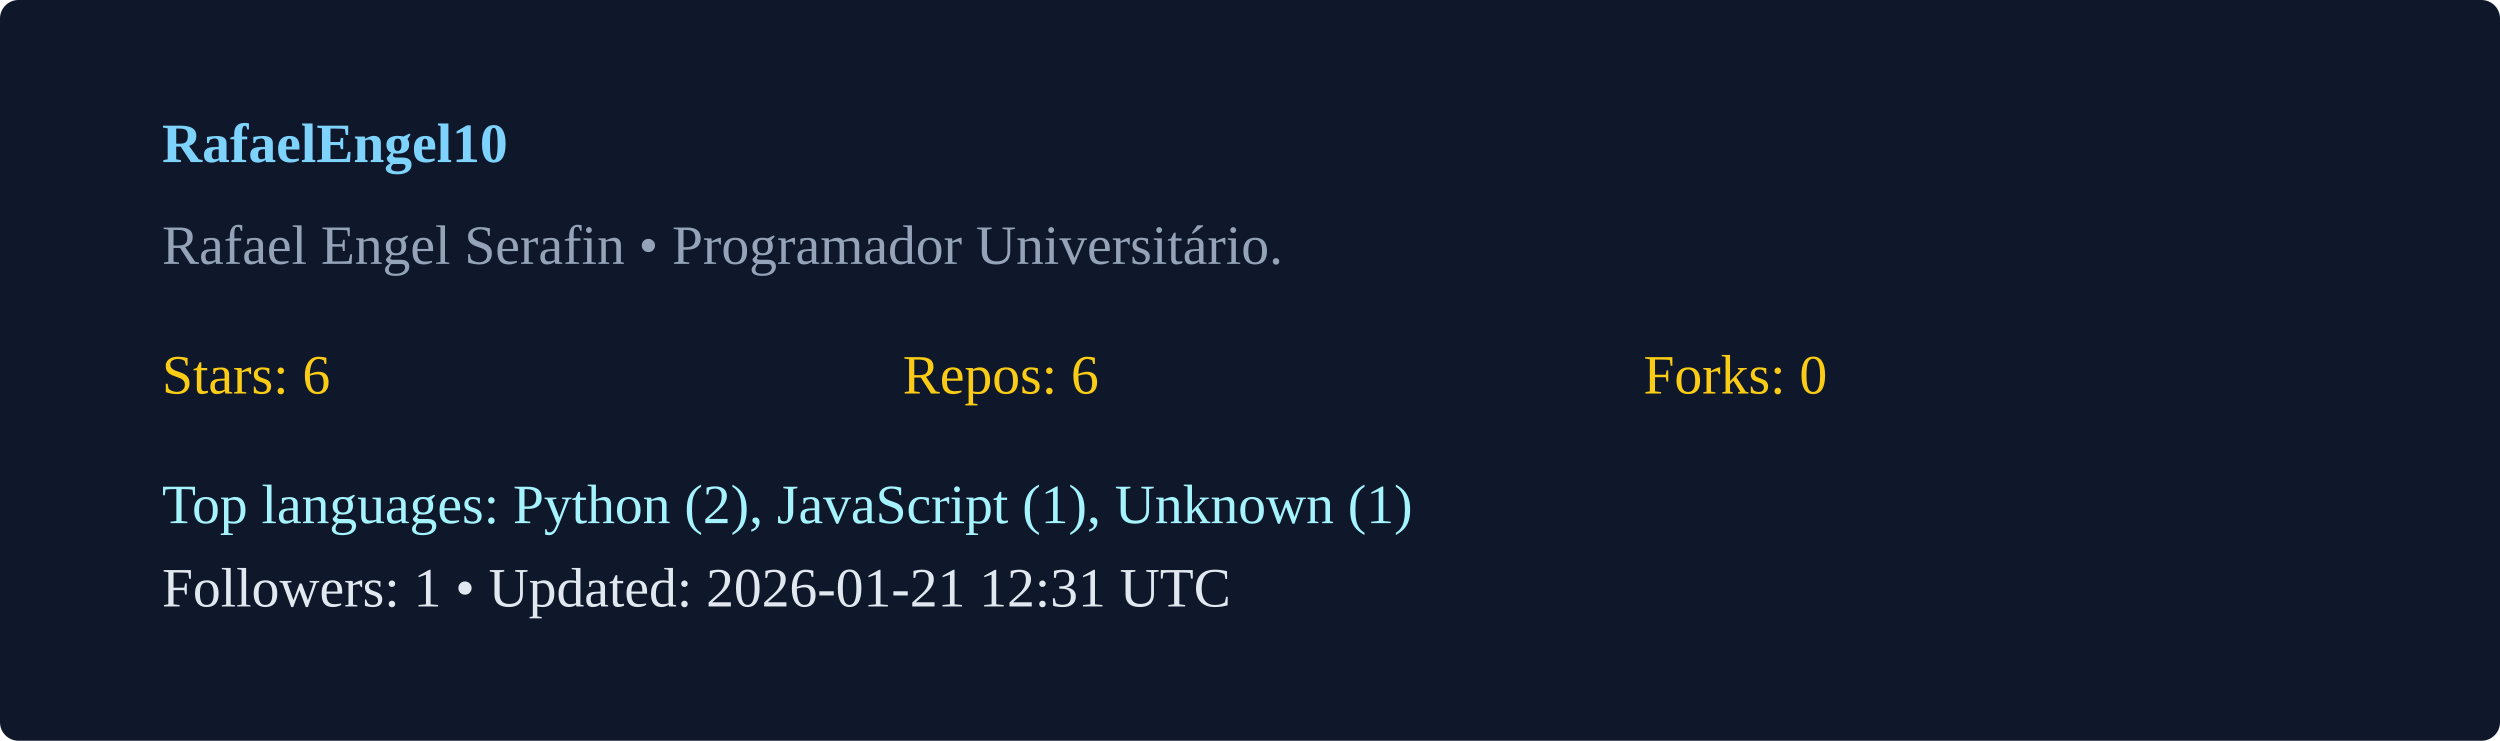
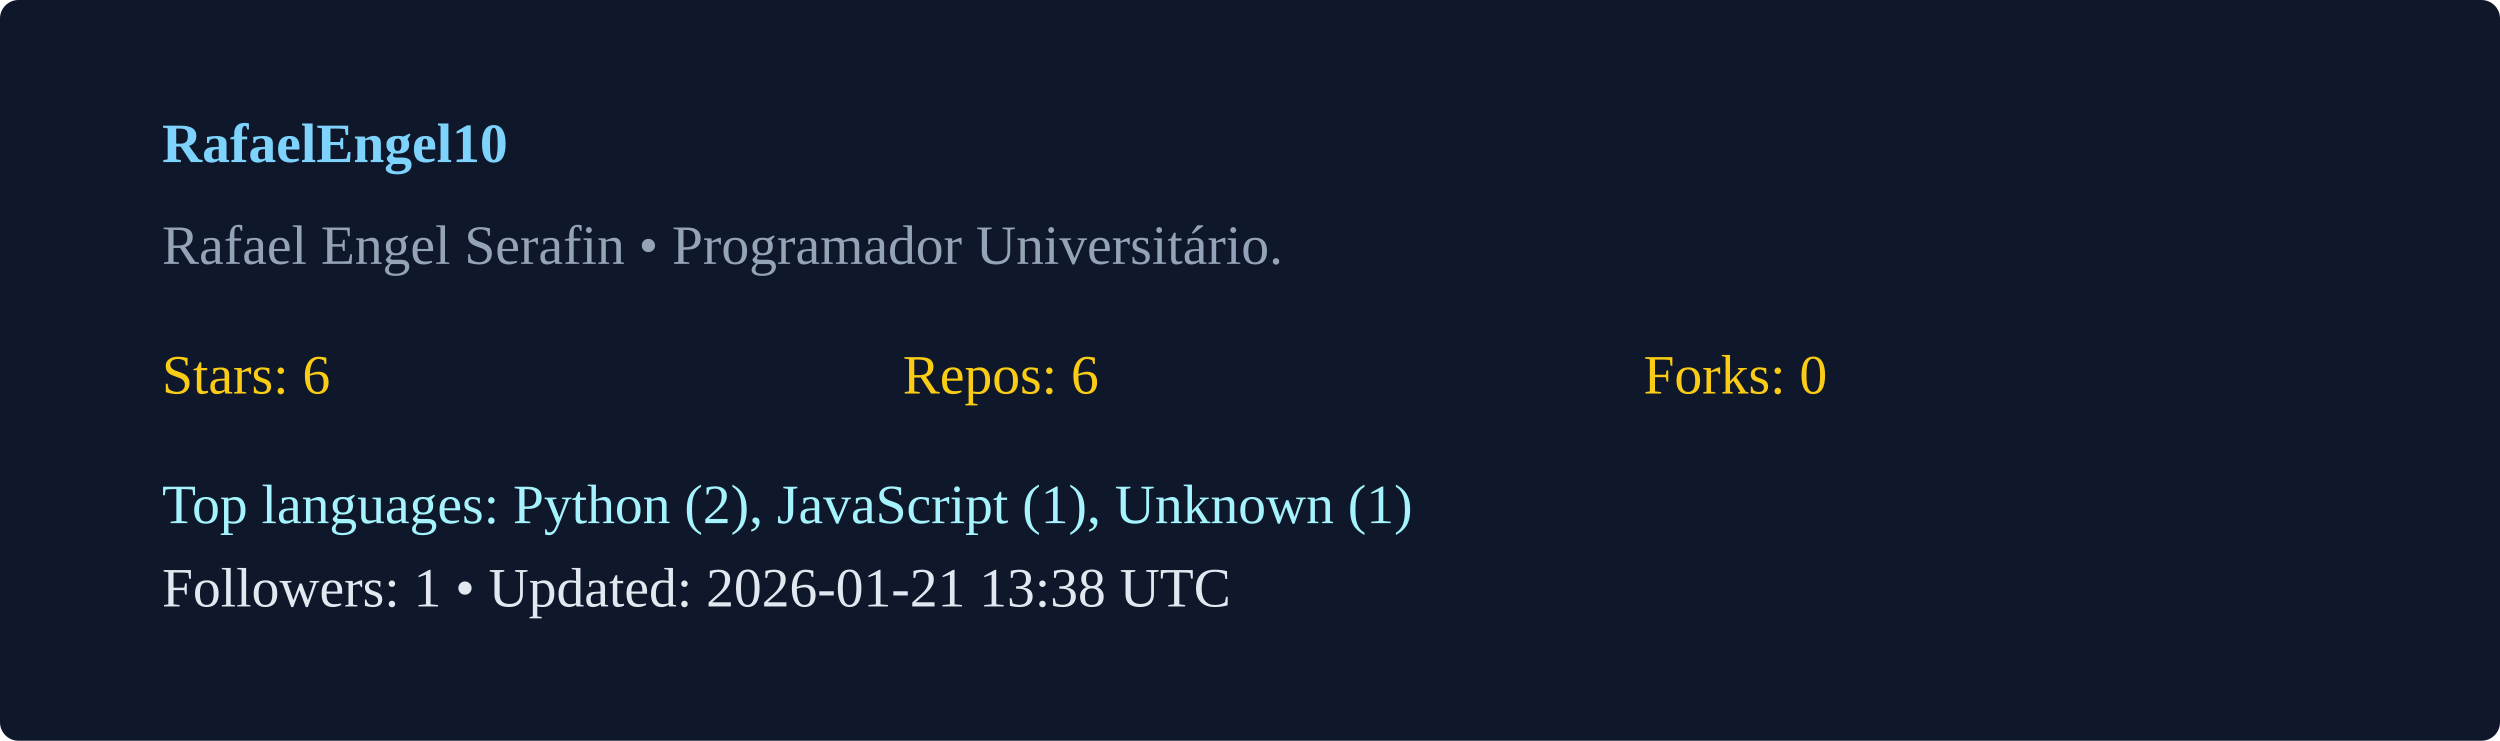
<svg xmlns="http://www.w3.org/2000/svg" width="540" height="160" viewBox="0 0 540 160">
  <rect width="100%" height="100%" rx="4" fill="#0f172a" />
  <g transform="translate(35,35)">
    <text x="0" y="0" fill="#7dd3fc" font-weight="600">RafaelEngel10</text>
    <text x="0" y="22" fill="#94a3b8">Rafael Engel Serafin  • Programador Universitário. </text>
    <g transform="translate(0,50)">
      <text x="0" y="0" fill="#facc15">Stars: 6</text>
      <text x="160" y="0" fill="#facc15">Repos: 6</text>
      <text x="320" y="0" fill="#facc15">Forks: 0</text>
      <text x="0" y="28" fill="#a5f3fc">Top languages: Python (2), JavaScript (1), Unknown (1)</text>
-       <text x="0" y="46" fill="#e2e8f0">Followers: 1 • Updated: 2026-01-21 12:31 UTC</text>
+       <text x="0" y="46" fill="#e2e8f0">Followers: 1 • Updated: 2026-01-21 13:38 UTC</text>
    </g>
  </g>
</svg>
